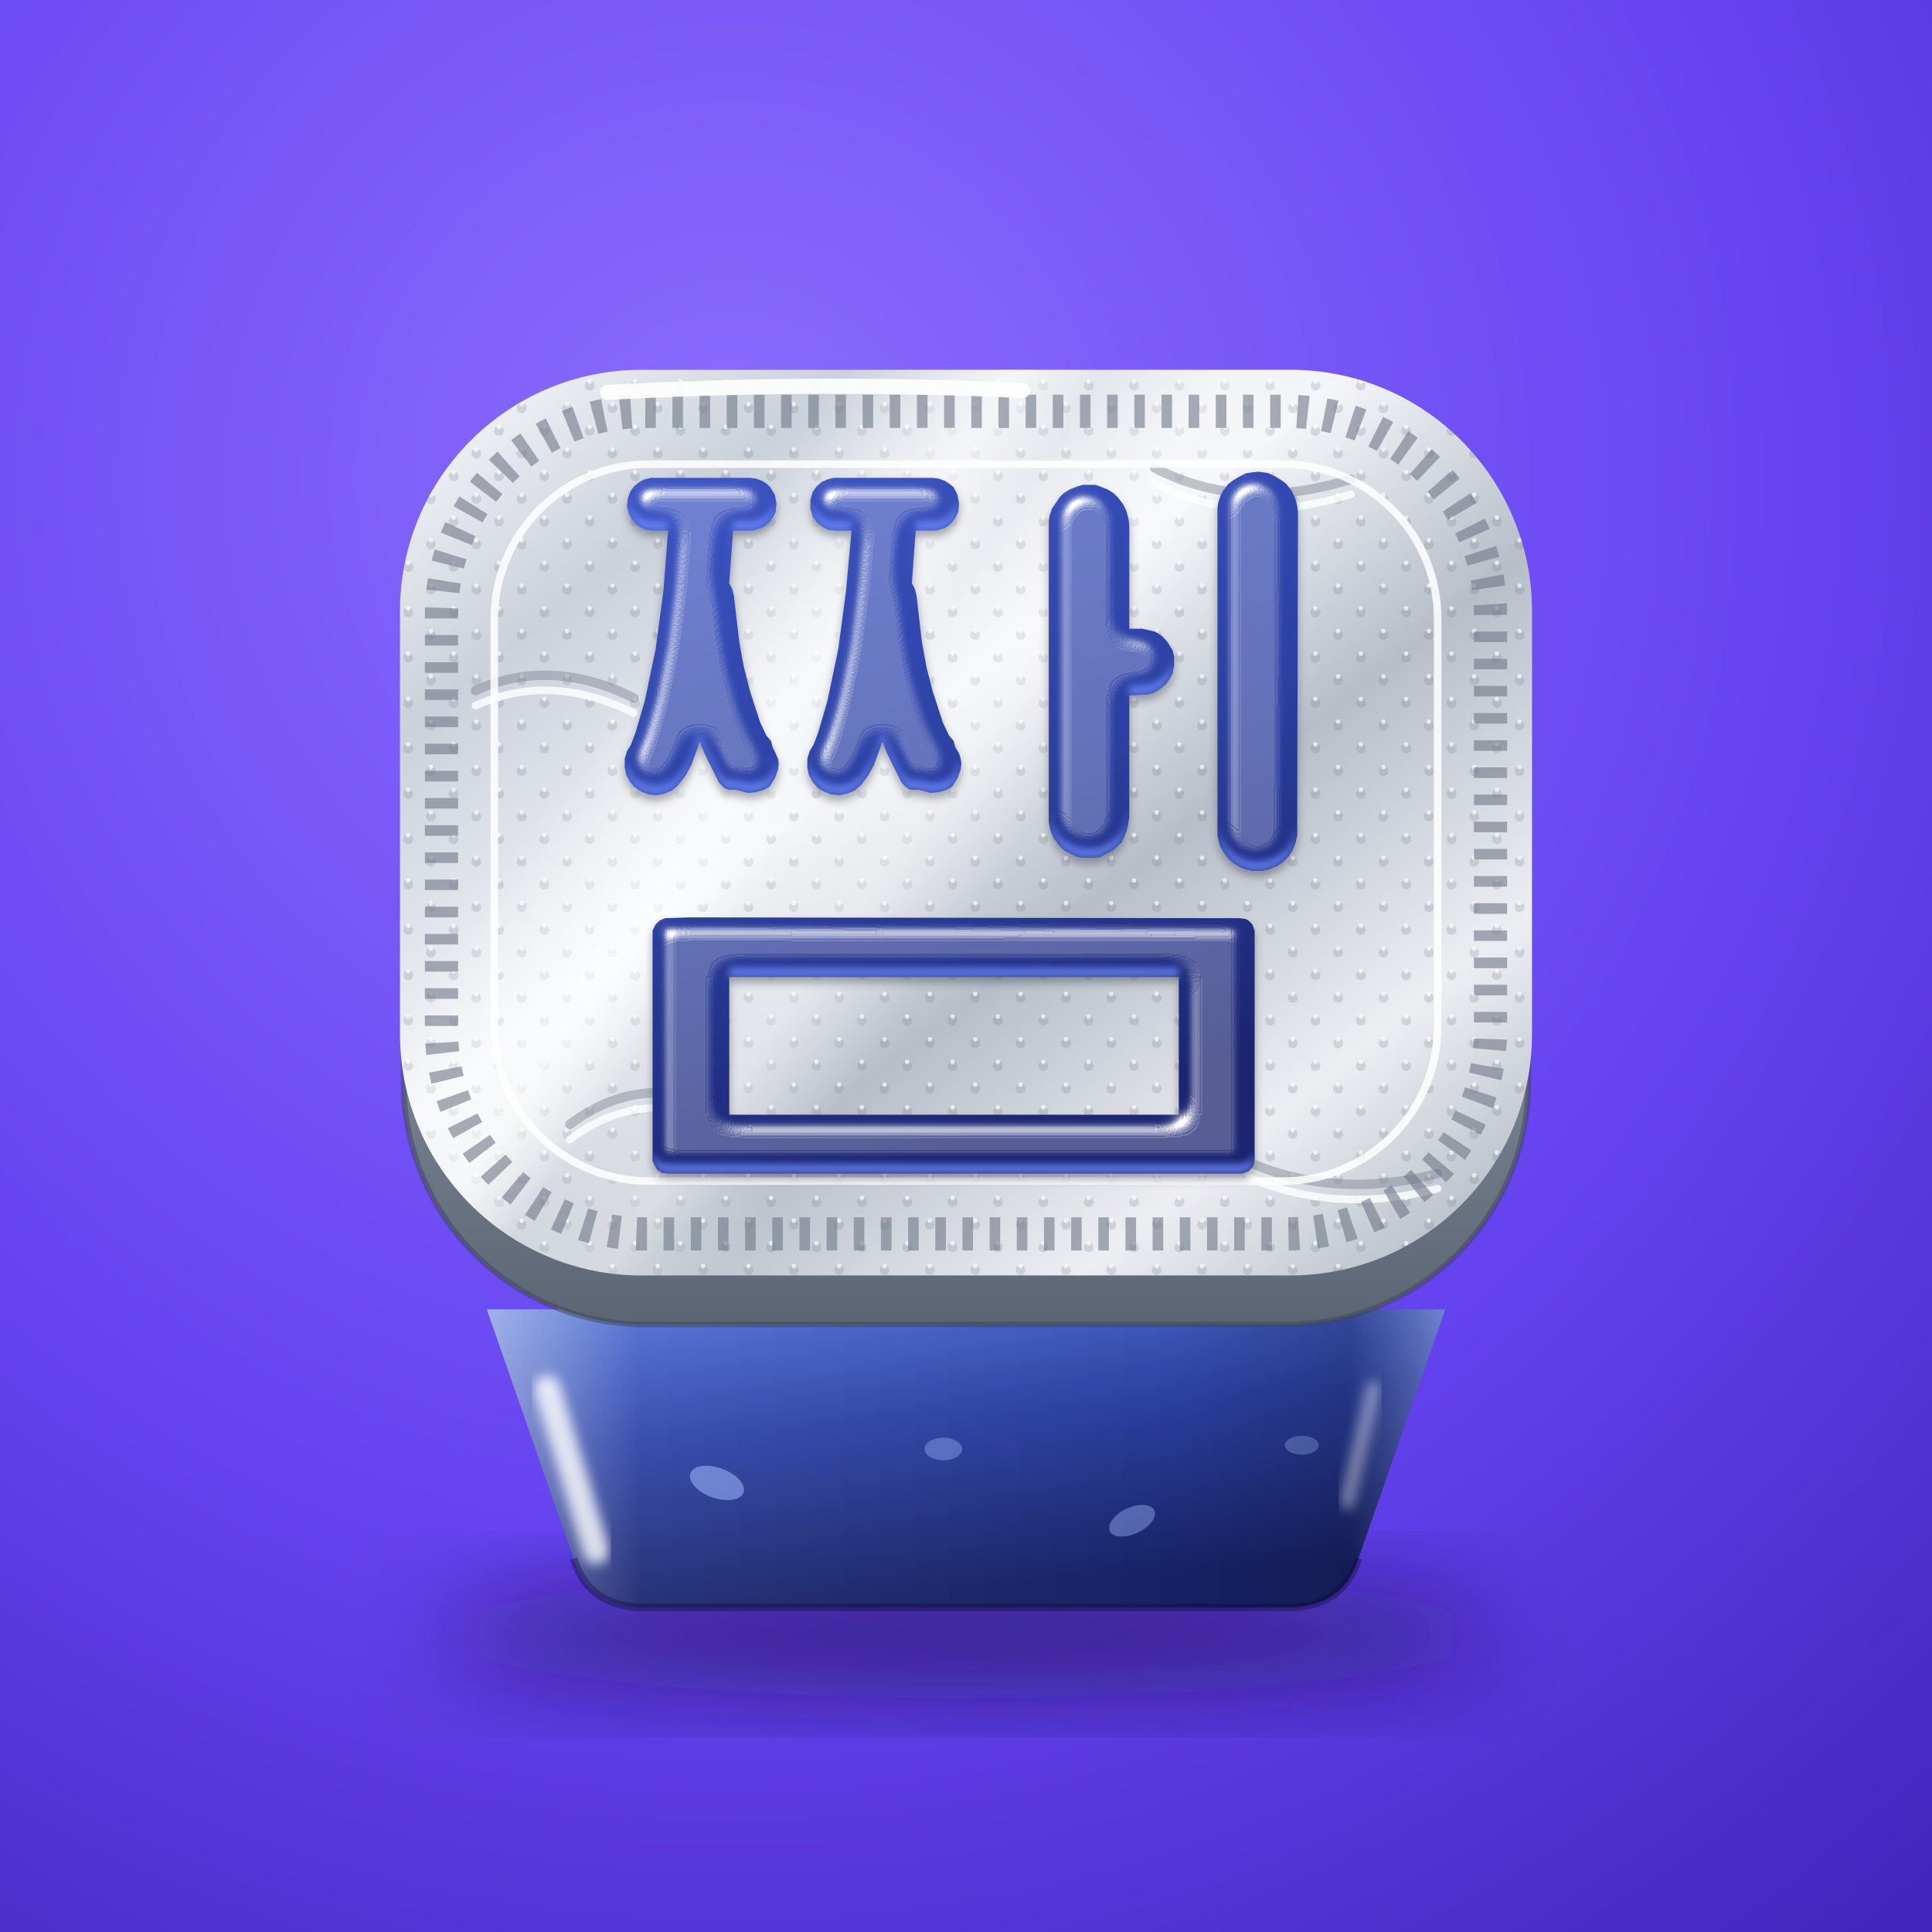
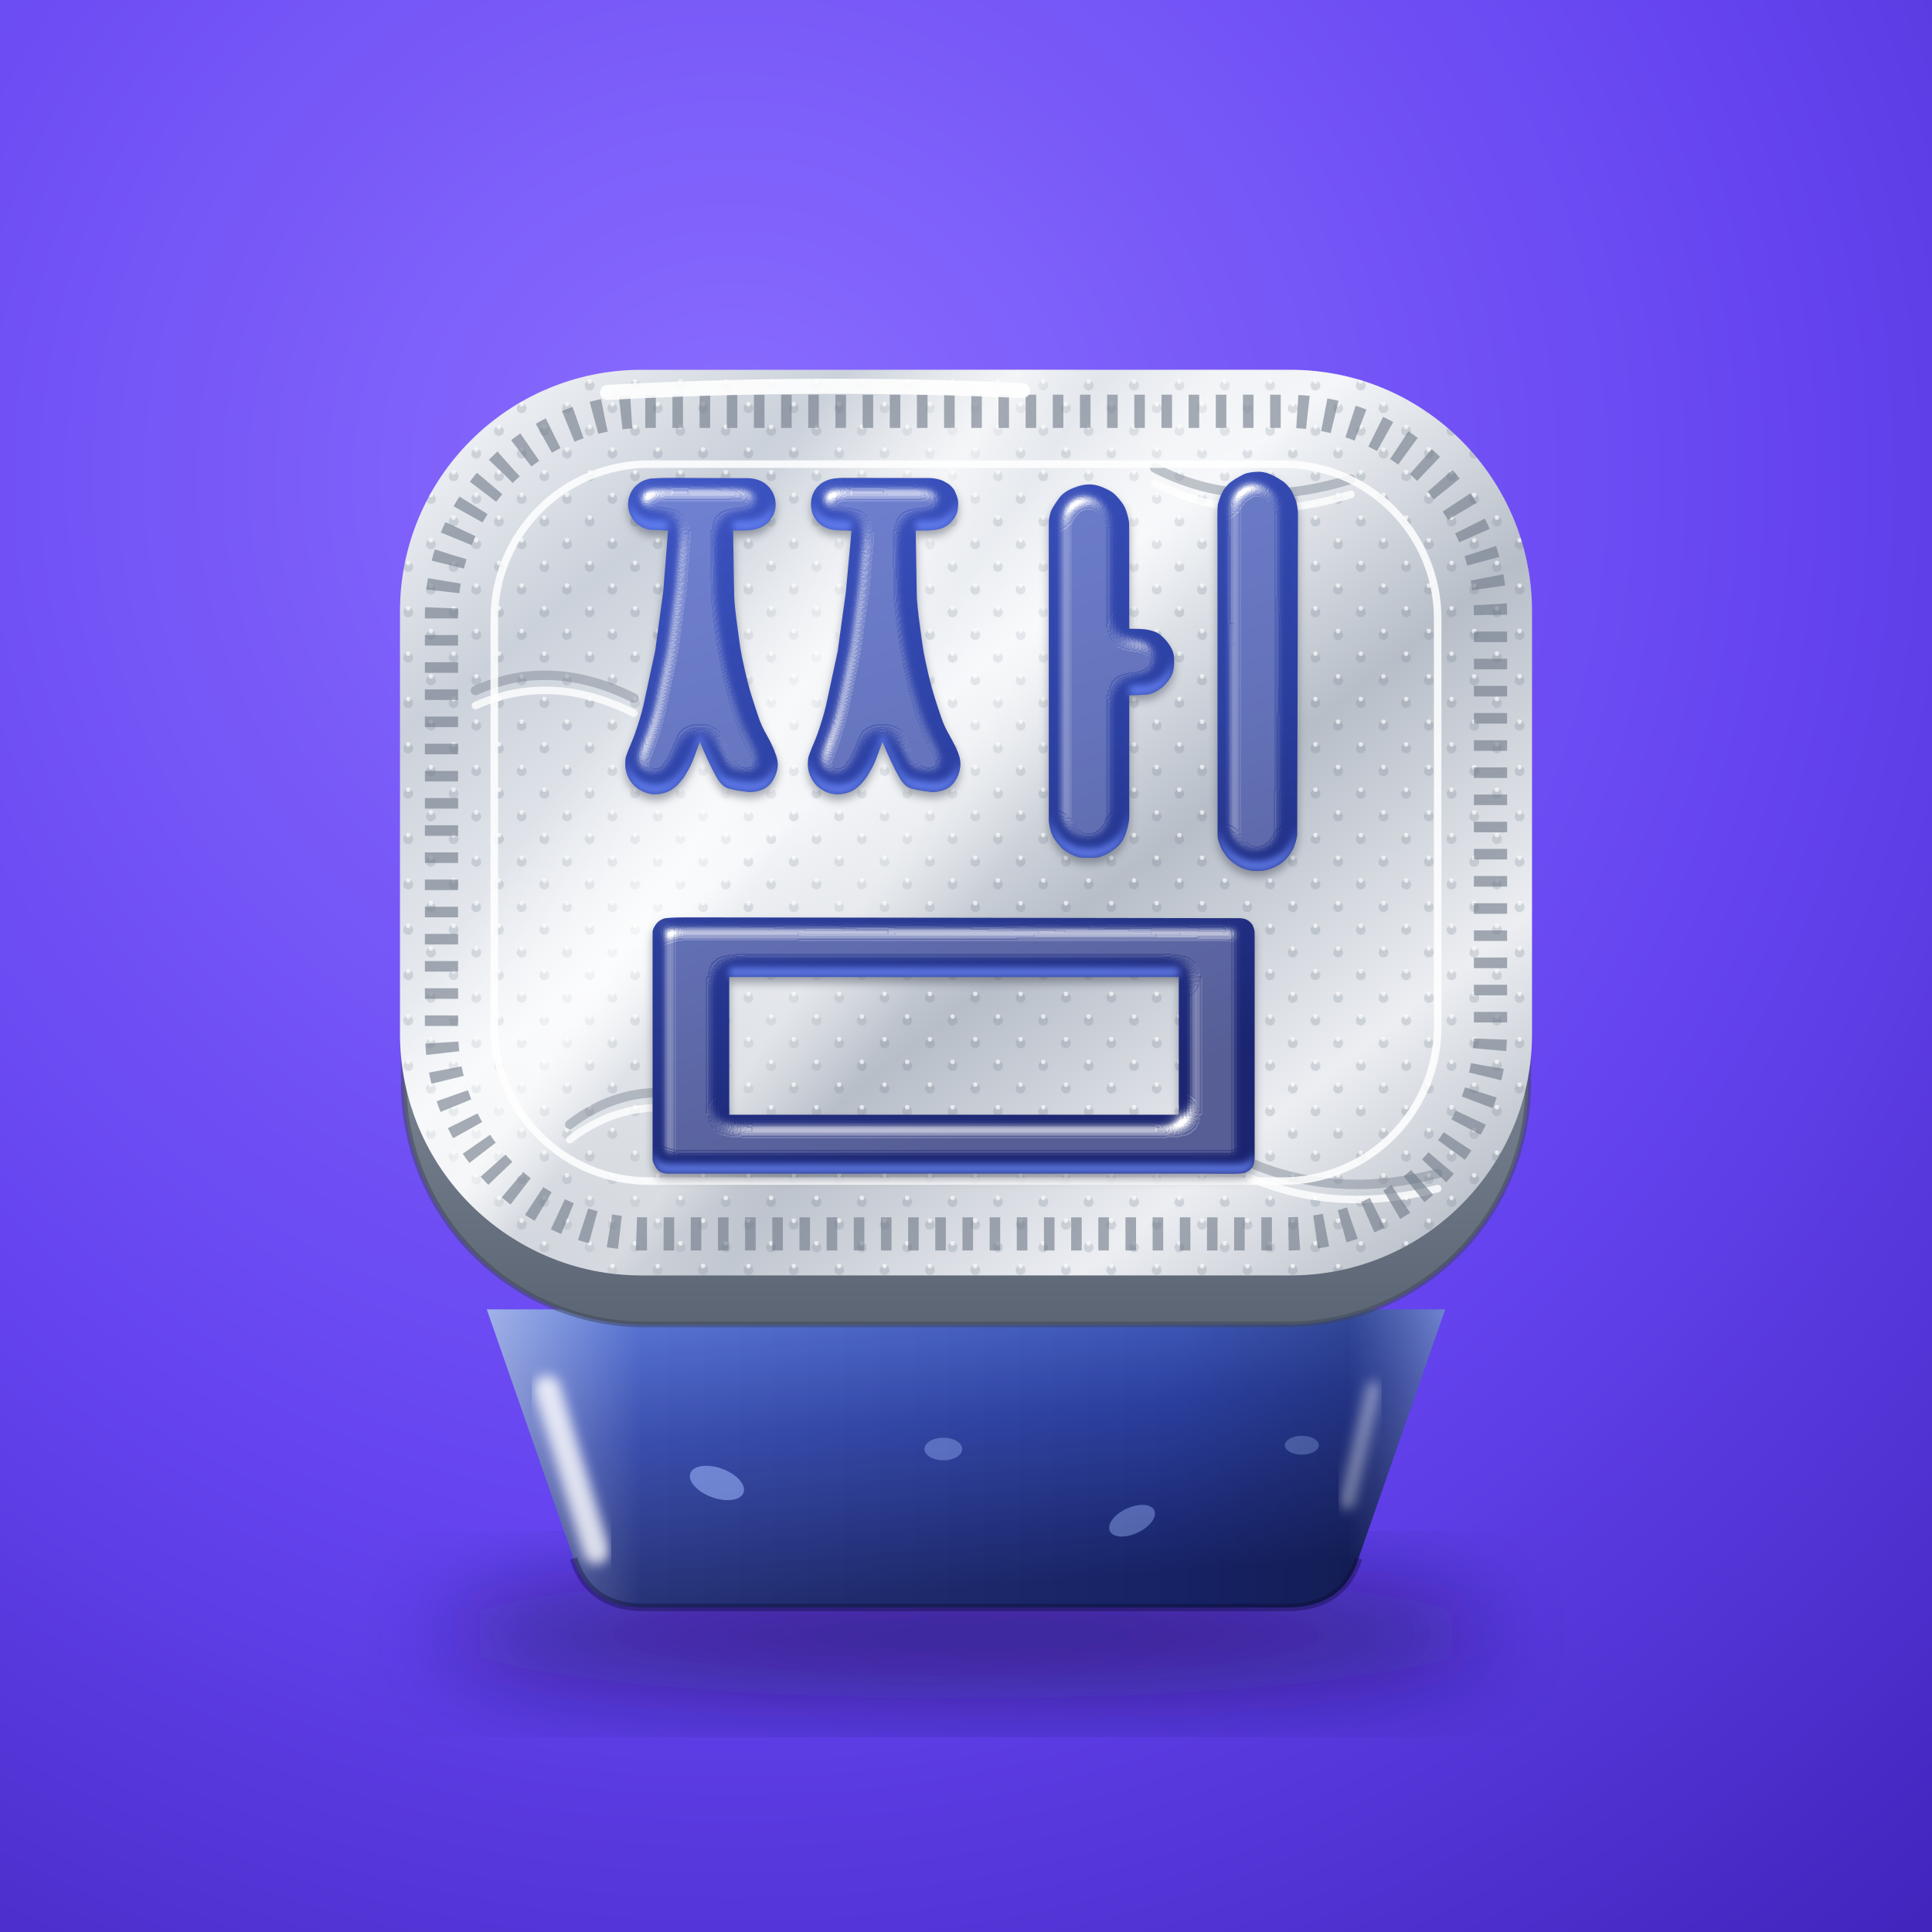
<svg xmlns="http://www.w3.org/2000/svg" viewBox="0 0 1024 1024" width="1024" height="1024">
  <defs>
    <radialGradient id="bg" cx=".38" cy=".25" r="1">
      <stop offset="0" stop-color="#8A6DFF" />
      <stop offset=".55" stop-color="#6544F0" />
      <stop offset="1" stop-color="#3E22B8" />
    </radialGradient>
    <linearGradient id="foil" x1="0" y1="0" x2="1" y2="1">
      <stop offset="0" stop-color="#FBFCFE" />
      <stop offset=".2" stop-color="#CBD1DA" />
      <stop offset=".42" stop-color="#F4F6F9" />
      <stop offset=".6" stop-color="#B7BEC8" />
      <stop offset=".8" stop-color="#ECEEF2" />
      <stop offset="1" stop-color="#A7AFBA" />
    </linearGradient>
    <linearGradient id="glare" x1="0" y1="0" x2="1" y2=".55">
      <stop offset=".3" stop-color="#fff" stop-opacity="0" />
      <stop offset=".42" stop-color="#fff" stop-opacity=".7" />
      <stop offset=".48" stop-color="#fff" stop-opacity=".08" />
      <stop offset=".56" stop-color="#fff" stop-opacity=".4" />
      <stop offset=".64" stop-color="#fff" stop-opacity="0" />
    </linearGradient>
    <linearGradient id="rimside" x1="0" y1="0" x2="0" y2="1">
      <stop offset="0" stop-color="#C9CFD8" />
      <stop offset=".5" stop-color="#8E97A4" />
      <stop offset="1" stop-color="#5C6574" />
    </linearGradient>
    <linearGradient id="berry" x1="0" y1="0" x2=".25" y2="1">
      <stop offset="0" stop-color="#5272D6" />
      <stop offset=".45" stop-color="#2E43A8" />
      <stop offset="1" stop-color="#18246A" />
    </linearGradient>
    <linearGradient id="ink" gradientUnits="userSpaceOnUse" x1="0" y1="0" x2="300" y2="907">
      <stop offset="0" stop-color="#3D55C4" />
      <stop offset=".55" stop-color="#2B3FA0" />
      <stop offset="1" stop-color="#1A2470" />
    </linearGradient>
    <linearGradient id="wall" x1="0" y1="0" x2="1" y2="0">
      <stop offset="0" stop-color="#fff" stop-opacity=".45" />
      <stop offset=".16" stop-color="#fff" stop-opacity=".06" />
      <stop offset=".72" stop-color="#000" stop-opacity=".06" />
      <stop offset=".9" stop-color="#000" stop-opacity=".2" />
      <stop offset="1" stop-color="#fff" stop-opacity=".25" />
    </linearGradient>
    <pattern id="dots" width="17" height="17" patternUnits="userSpaceOnUse" patternTransform="rotate(45)">
      <circle cx="8.5" cy="8.5" r="2.6" fill="#6F7987" opacity=".22" />
      <circle cx="7" cy="7" r="1.2" fill="#fff" opacity=".7" />
    </pattern>
    <filter id="b2" x="-30%" y="-30%" width="160%" height="160%">
      <feGaussianBlur stdDeviation="3" />
    </filter>
    <filter id="sh" x="-30%" y="-30%" width="160%" height="160%">
      <feGaussianBlur stdDeviation="26" />
    </filter>
    <filter id="inkf" x="-10%" y="-10%" width="120%" height="120%" color-interpolation-filters="sRGB">
      <feGaussianBlur in="SourceAlpha" stdDeviation="12.2" result="bp" />
      <feSpecularLighting in="bp" surfaceScale="14.6" specularConstant="1.1" specularExponent="30" lighting-color="#fff" result="sp">
        <feDistantLight azimuth="235" elevation="55" />
      </feSpecularLighting>
      <feComposite in="sp" in2="SourceAlpha" operator="in" result="sps" />
      <feOffset in="SourceAlpha" dy="-12.2" result="up" />
      <feComposite in="SourceAlpha" in2="up" operator="out" result="bt" />
      <feGaussianBlur in="bt" stdDeviation="4.9" result="btb" />
      <feFlood flood-color="#6E8CFF" flood-opacity=".8" />
      <feComposite in2="btb" operator="in" />
      <feComposite in2="SourceAlpha" operator="in" result="ca" />
      <feOffset in="SourceAlpha" dy="7.3" result="o" />
      <feGaussianBlur in="o" stdDeviation="6.1" result="ob" />
      <feFlood flood-color="#3A4250" flood-opacity=".45" />
      <feComposite in2="ob" operator="in" result="ds" />
      <feMerge>
        <feMergeNode in="ds" />
        <feMergeNode in="SourceGraphic" />
        <feMergeNode in="ca" />
        <feMergeNode in="sps" />
      </feMerge>
    </filter>
    <clipPath id="bodyclip">
      <path d="M258 694H766L720 826Q712 852 682 852H342Q312 852 304 826Z" />
    </clipPath>
-     <path id="g" d="M-12 382L-12 371L-9 361L-4 353L2 337L14 296L28 229L38 154L44 77L44 76L25 76L15 75L7 71L0 65L-6 56L-9 45L-8 35L-5 26L0 19L6 14L13 10L22 8L150 8L158 9L166 12L172 16L176 20L182 30L184 41L183 52L179 60L175 65L170 70L164 73L153 76L128 76L123 144L127 152L129 160L136 220L142 253L150 284L163 324L171 341L177 348L179 356L183 364L186 371L187 377L186 385L182 396L175 407L168 411L158 414L147 415L132 411L123 411L119 410L116 408L110 402L92 366L85 349L74 379L67 392L57 405L49 412L39 416L29 418L19 417L9 413L0 407L-5 401L-10 392ZM224 382L224 371L227 361L232 353L238 337L250 296L264 229L274 154L281 77L280 76L261 76L251 75L243 71L236 65L231 58L228 48L228 36L231 26L236 19L243 13L250 10L258 8L386 8L394 9L402 12L408 16L413 20L418 30L420 41L419 52L415 60L411 65L406 70L401 73L390 76L364 76L359 144L363 152L365 160L372 220L378 253L386 284L399 324L407 341L413 348L415 356L420 364L422 371L423 377L422 385L418 396L411 407L404 411L394 414L383 415L368 411L359 411L355 410L352 408L346 402L328 366L321 349L310 379L303 392L293 405L285 412L275 416L265 418L255 417L245 413L238 409L231 401L226 392ZM536 453L536 63L537 57L540 48L544 42L550 33L555 28L563 23L573 19L580 17L589 17L596 17L602 19L612 23L620 28L625 33L632 42L636 50L639 61L640 69L640 203L657 203L666 205L674 207L683 213L690 221L696 231L698 239L698 250L696 261L692 268L687 275L678 282L671 286L663 288L640 289L640 447L637 463L633 473L630 479L623 486L618 490L612 493L602 498L593 499L582 499L573 498L567 495L557 490L552 486L548 481L542 473L538 463ZM754 470L754 47L755 40L758 31L761 25L768 16L773 12L781 7L791 2L798 1L807 0L814 1L820 2L830 7L838 12L843 16L850 25L854 33L857 44L858 53L857 470L855 479L851 489L846 497L838 505L830 510L820 514L811 516L800 516L791 514L785 512L775 506L770 502L764 495L758 485L756 479ZM24 887L24 593L28 585L30 583L33 580L40 577L72 576L782 577L790 578L794 580L799 585L802 593L802 597L802 887L801 895L799 899L794 904L786 907L782 907L44 907L36 906L30 902L28 899L24 891ZM123 831L704 831L704 653L123 653Z" />
+     <path id="g" d="M44 76C36.1 75.6 28.1 75.7 20.2 74.9C17.6 74.6 15.1 73.7 12.7 72.8C10.6 71.9 8.6 70.8 6.7 69.5C4.6 68 2.6 66.3 0.9 64.3C-1.1 62.2 -2.8 59.7 -4.1 57.1C-5.5 54.5 -6.4 51.7 -7.1 48.8C-7.6 46.3 -7.8 43.6 -7.7 41C-7.6 38.4 -7.3 35.7 -6.5 33.2C-5.7 30.4 -4.6 27.6 -3.1 25.1C-1.9 22.9 -0.3 20.8 1.5 19C3.5 17 5.8 15.2 8.2 13.6C10.2 12.4 12.3 11.5 14.4 10.7C16.9 9.9 19.4 9.1 22.1 8.8C30 8.2 38 8 46 8L148 8.4C152.5 8.5 157 9.5 161.3 11C164.9 12.3 168.3 14.2 171.2 16.7C174.3 19.4 177 22.6 178.9 26.2C180.9 29.9 182.2 34 182.7 38.1C183.2 42.3 183 46.6 181.9 50.7C181 54.5 179.2 58 176.9 61.2C174.9 64.2 172.3 66.8 169.4 68.9C166.5 70.9 163.1 72.5 159.7 73.5C155.9 74.7 152 75.4 148 75.7C141.3 76.2 134.7 75.9 128 76L129.4 161C130.3 178.7 133.1 196.3 135.4 214C136.5 222.8 137.9 231.6 139.7 240.4C142.4 253.4 145.3 266.3 148.8 279.1C152.3 291.7 156.5 304 160.6 316.3C162.1 320.7 163.7 325.1 165.7 329.3C169.2 336.8 173.7 343.8 177.3 351.3C179.8 356.6 182.1 362.1 184 367.7C184.9 370.4 185.4 373.2 185.7 376.1C185.9 378.7 185.7 381.3 185.3 383.8C184.7 387 183.7 390.1 182.5 393.1C181.2 396 179.6 398.9 177.7 401.5C176.2 403.6 174.4 405.4 172.3 407C170.3 408.6 168 409.9 165.6 410.9C162.8 412 159.9 412.8 157 413.3C154.1 413.8 151.1 414.2 148.2 413.9C139.5 413 130.9 411.7 122.5 409.5C119.5 408.7 116.7 406.9 114.3 404.8C111.6 402.4 109.4 399.5 107.6 396.4C102.7 388 98.5 379.2 94.3 370.4C91 363.4 88.1 356.1 85 349C81.5 358.3 78.4 367.8 74.4 377C72 382.4 69 387.6 65.9 392.6C64.2 395.5 62.1 398.1 59.9 400.7C58 402.9 56 405.1 53.8 407C51.9 408.7 49.7 410.2 47.5 411.5C45.6 412.7 43.6 413.6 41.4 414.4C38.7 415.3 35.8 416.1 32.9 416.5C30 416.9 27 417 24.1 416.8C21.2 416.5 18.3 415.9 15.6 414.9C12.8 414 10.2 412.8 7.7 411.3C5.2 409.9 2.8 408.2 0.7 406.2C-1.4 404.2 -3.3 401.9 -4.9 399.5C-6.4 397.4 -7.6 395 -8.6 392.5C-9.6 389.8 -10.4 386.9 -10.9 383.9C-11.4 381 -11.5 378 -11.3 375C-11.2 372.3 -10.9 369.6 -10.1 367.1C-6.7 357.2 -2 347.8 1.4 337.9C5.4 326.3 9.1 314.6 12 302.6L27.4 231L37.7 155L44 76ZM281 77C280.3 76.7 279.7 76.3 279 76.2C271.7 75.6 264.3 76.2 257.1 75.1C253 74.4 249 72.9 245.2 71.1C242.9 70 240.8 68.2 238.9 66.5C237.1 64.7 235.4 62.7 233.9 60.6C232.7 58.7 231.7 56.7 230.9 54.6C230 52.1 229.3 49.5 229 46.9C228.6 44 228.6 41 228.9 38C229.1 35.4 229.7 32.8 230.5 30.4C231.4 27.9 232.5 25.6 233.9 23.4C235.3 21.3 237 19.3 238.9 17.6C240.8 15.8 242.9 14.3 245.2 13.1C247.4 11.9 249.9 10.9 252.3 10.2C254.8 9.4 257.4 8.9 260.1 8.6C263.7 8.2 267.3 8.1 271 8L382 8.2C386.5 8.3 391.1 9.1 395.5 10.4C399.2 11.5 402.6 13.5 405.9 15.6C407.9 16.8 409.5 18.5 411.1 20.2C412.4 21.6 413.7 23.2 414.5 25C416.2 28.9 418 32.9 418.6 37.1C419.2 41.2 418.7 45.5 418.2 49.7C417.9 51.7 417.2 53.5 416.4 55.3C415.4 57.4 414.4 59.5 412.9 61.3C410.7 64.1 408.3 66.9 405.4 69C402.5 71.1 399.2 72.7 395.8 73.7C392 74.9 388 75.4 384 75.7C377.3 76.2 370.7 75.9 364 76L365.4 161C366.3 178.7 369.1 196.4 371.4 214C372.6 223.1 374 232.3 375.9 241.4C378.5 254 381.4 266.7 384.8 279.1C388.4 292 392.6 304.7 396.9 317.3C398.5 322 400.3 326.6 402.5 331.1C406 338.3 410.3 345 413.8 352.2C416.1 356.7 418.2 361.4 419.8 366.2C420.8 369 421.4 372 421.7 375C421.9 377.6 421.8 380.2 421.4 382.8C420.9 386 420.1 389.2 418.9 392.2C417.7 395.2 416.1 398.1 414.3 400.7C412.6 403.1 410.6 405.2 408.3 407C406.3 408.6 404 409.9 401.6 410.9C398.8 412 395.9 412.8 393 413.3C390.1 413.8 387.1 414.2 384.2 413.9C375.5 413 366.9 411.7 358.5 409.5C355.5 408.7 352.7 406.9 350.3 404.8C347.6 402.4 345.4 399.5 343.6 396.4C338.7 388 334.5 379.2 330.3 370.4C327 363.4 324.1 356.1 321 349C317.5 358.3 314.4 367.8 310.4 377C308 382.4 305 387.6 301.9 392.6C300.2 395.5 298.1 398.1 295.9 400.7C294 402.9 292 405.1 289.8 407C287.9 408.7 285.7 410.2 283.5 411.5C281.6 412.7 279.6 413.6 277.4 414.4C274.7 415.3 271.8 416.1 268.9 416.5C266 416.9 263 417 260.1 416.8C257.2 416.5 254.3 415.9 251.6 415C248.8 414.1 246.1 412.9 243.6 411.4C241.1 409.9 238.7 408.2 236.6 406.2C234.5 404.2 232.7 402 231.1 399.5C229.5 397.1 228.1 394.4 227.1 391.6C226.1 389.1 225.5 386.5 225.1 383.9C224.7 381 224.5 378 224.7 375C224.8 372.3 225.1 369.6 225.9 367.1C229.3 357.2 234 347.8 237.4 337.9C241.4 326.3 245.1 314.6 248 302.6L263.2 232L273.8 155L281 77ZM640 203C646.7 203.2 653.4 202.9 660 203.7C664.7 204.3 669.4 205.4 673.9 207.2C676.6 208.2 679.1 210 681.4 211.9C684.3 214.4 687 217.2 689.3 220.3C691.7 223.4 693.8 226.7 695.4 230.2C696.6 232.6 697.2 235.3 697.7 238C698 239.6 698 241.3 698 243C698 245.7 698.1 248.4 697.8 251C697.4 254.3 697 257.8 695.8 260.9C694.7 264 692.8 266.8 690.9 269.6C689 272.2 686.9 274.7 684.5 276.9C682.3 279 679.7 280.8 677.1 282.5C674.5 284.1 671.8 285.4 669 286.5C666.8 287.3 664.4 287.8 662 288C654.7 288.6 647.3 288.7 640 289L640 446C639.9 451.7 638.5 457.4 636.9 462.9C635.3 468.2 633.5 473.6 630.4 478.1C627.3 482.5 623.2 486.2 618.8 489.3C613.6 492.9 607.9 495.9 601.9 497.8C597.8 499.1 593.3 499 589 499C583.7 499 578.2 499.3 573.1 497.8C567 496 561.4 492.9 556.2 489.3C552.7 486.9 550.2 483.4 547.4 480.2C545.5 477.9 543.6 475.6 542.1 472.9C540.6 470.1 539.2 467.1 538.4 463.9C537.1 459 536 454 536 449L536 65C536 62.3 536.5 59.6 537.1 57C537.7 54.3 538.4 51.5 539.7 49C542.6 43.7 545.9 38.7 549.5 33.8C551.1 31.7 553 29.7 555.1 28.1C558.1 25.8 561.3 23.8 564.8 22.3C570 20.1 575.4 18 581 17.1C585.9 16.3 591.1 16.2 596 17.2C601.6 18.3 606.9 20.6 612 23.1C615.4 24.8 618.7 26.8 621.4 29.4C625.4 33.2 628.9 37.5 631.9 42C633.9 45.1 635.5 48.5 636.5 52C638.2 57.5 639.8 63.2 639.9 69L640 203ZM754.1 470L754 89C754 75.3 753.7 61.7 754 48C754.1 45.3 754.3 42.6 755.1 40C756.7 34.9 758.5 29.7 761.1 25C762.9 21.7 765.5 18.8 768.1 16.1C769.8 14.3 771.9 12.9 773.9 11.5C776.5 9.7 779.1 8 781.9 6.6C785.2 4.8 788.4 2.8 792 1.9C796.9 0.7 802 0.2 807 0.1C810.4 0.1 813.8 0.6 817 1.5C820.6 2.5 824 4 827.3 5.6C831 7.5 834.5 9.8 838 12.1C839.7 13.2 841.4 14.5 842.9 16.1C845.2 18.6 847.5 21.3 849.3 24.2C851.4 27.6 853.1 31.3 854.5 35C855.6 37.9 856.4 40.9 856.9 44C857.5 47.3 858 50.6 858 54L857.6 237L857 468C857 471.4 856.1 474.7 855.2 478C854.2 481.5 853 484.9 851.3 488.1C849.4 491.7 847.1 495.2 844.5 498.4C842.6 500.9 840.3 503 837.9 504.9C835.5 506.8 832.8 508.5 830 509.9C827.1 511.4 824 512.6 820.9 513.6C818.3 514.5 815.7 515.3 813 515.5C808.4 516 803.6 516.3 799 515.7C794.2 515.1 789.5 513.7 785.1 511.9C781.5 510.4 778.2 508.1 775 505.9C773 504.5 771.1 502.9 769.4 501.2C767.4 499.3 765.6 497.2 764.1 495C761.9 491.8 759.5 488.5 758.1 484.9C756.2 480.1 754.2 475.1 754.1 470ZM24 887L24 595C24.1 591.8 25.9 588.7 27.6 585.9C29 583.7 30.9 581.7 33.1 580.2C35.5 578.6 38.2 577.3 41 577C51.6 575.9 62.3 576 73 576L450 576.5L781 577C784.4 577 787.9 577.3 791 578.6C793.8 579.8 796.3 581.9 798.2 584.3C799.8 586.3 800.5 588.8 801.3 591.2C801.8 592.8 802 594.4 802 596L802 884C802 887 801.8 890 801.2 893C800.9 894.7 800.4 896.4 799.5 897.9C798.4 899.7 797.1 901.4 795.4 902.6C792.8 904.3 790 906.3 786.9 906.6C771.3 907.8 755.6 907 740 907L45 907C42 907 38.9 906.7 36.1 905.7C33.9 905 31.7 903.7 30.2 901.9C27.9 899.2 26.3 896 24.9 892.8C24.2 891 24 888.9 24 887ZM123 831L704 831L704 653L123 653L123 831Z" />
  </defs>
  <rect width="1024" height="1024" fill="url(#bg)" />
  <ellipse cx="512" cy="866" rx="276" ry="34" fill="#140A4A" opacity=".55" filter="url(#sh)" />
  <path d="M258 694H766L720 826Q712 852 682 852H342Q312 852 304 826Z" fill="url(#berry)" />
  <g clip-path="url(#bodyclip)">
    <ellipse cx="380" cy="786" rx="15" ry="8" fill="#9DB6FF" opacity=".55" transform="rotate(20 380 786)" />
    <ellipse cx="600" cy="806" rx="13" ry="7" fill="#9DB6FF" opacity=".45" transform="rotate(-25 600 806)" />
    <ellipse cx="500" cy="768" rx="10" ry="6" fill="#9DB6FF" opacity=".4" />
    <ellipse cx="690" cy="766" rx="9" ry="5" fill="#9DB6FF" opacity=".4" />
    <path d="M258 694H766L720 826Q712 852 682 852H342Q312 852 304 826Z" fill="url(#wall)" />
    <path d="M290 736L316 822" stroke="#fff" stroke-opacity=".8" stroke-width="14" stroke-linecap="round" filter="url(#b2)" />
    <path d="M728 736L714 796" stroke="#fff" stroke-opacity=".4" stroke-width="8" stroke-linecap="round" filter="url(#b2)" />
  </g>
  <path d="M304 826Q312 852 342 852H682Q712 852 720 826" fill="none" stroke="#0B0830" stroke-opacity=".35" stroke-width="4" />
  <rect x="214" y="222" width="596" height="480" rx="128" fill="url(#rimside)" />
  <rect x="214" y="222" width="596" height="480" rx="128" fill="none" stroke="#3E4656" stroke-opacity=".5" stroke-width="3" />
  <rect x="212" y="196" width="600" height="480" rx="128" fill="url(#foil)" />
  <rect x="212" y="196" width="600" height="480" rx="128" fill="url(#dots)" />
  <rect x="212" y="196" width="600" height="480" rx="128" fill="url(#glare)" />
  <g fill="none" stroke-linecap="round" stroke-width="5">
    <path d="M252 366q40-18 84 4M662 616q46 20 100 6M612 248q46 24 104 6M302 596q34-26 76-12" stroke="#7A8492" stroke-opacity=".45" />
    <path d="M252 374q40-18 84 4M662 624q46 20 100 6M612 256q46 24 104 6M302 604q34-26 76-12" stroke="#fff" stroke-opacity=".8" stroke-width="4" />
  </g>
  <rect x="234" y="218" width="556" height="436" rx="108" fill="none" stroke="#6F7987" stroke-opacity="0.6" stroke-width="17.6" stroke-dasharray="5.6 8.8" />
  <rect x="262" y="246" width="500" height="380" rx="82" fill="none" stroke="#fff" stroke-opacity=".85" stroke-width="4" />
  <path d="M322 208Q432 202 542 207" stroke="#fff" stroke-width="8" stroke-linecap="round" fill="none" opacity=".9" />
  <g transform="translate(336.05 250.00) scale(0.41014)">
    <g filter="url(#inkf)">
      <use href="#g" fill="url(#ink)" />
    </g>
  </g>
</svg>
